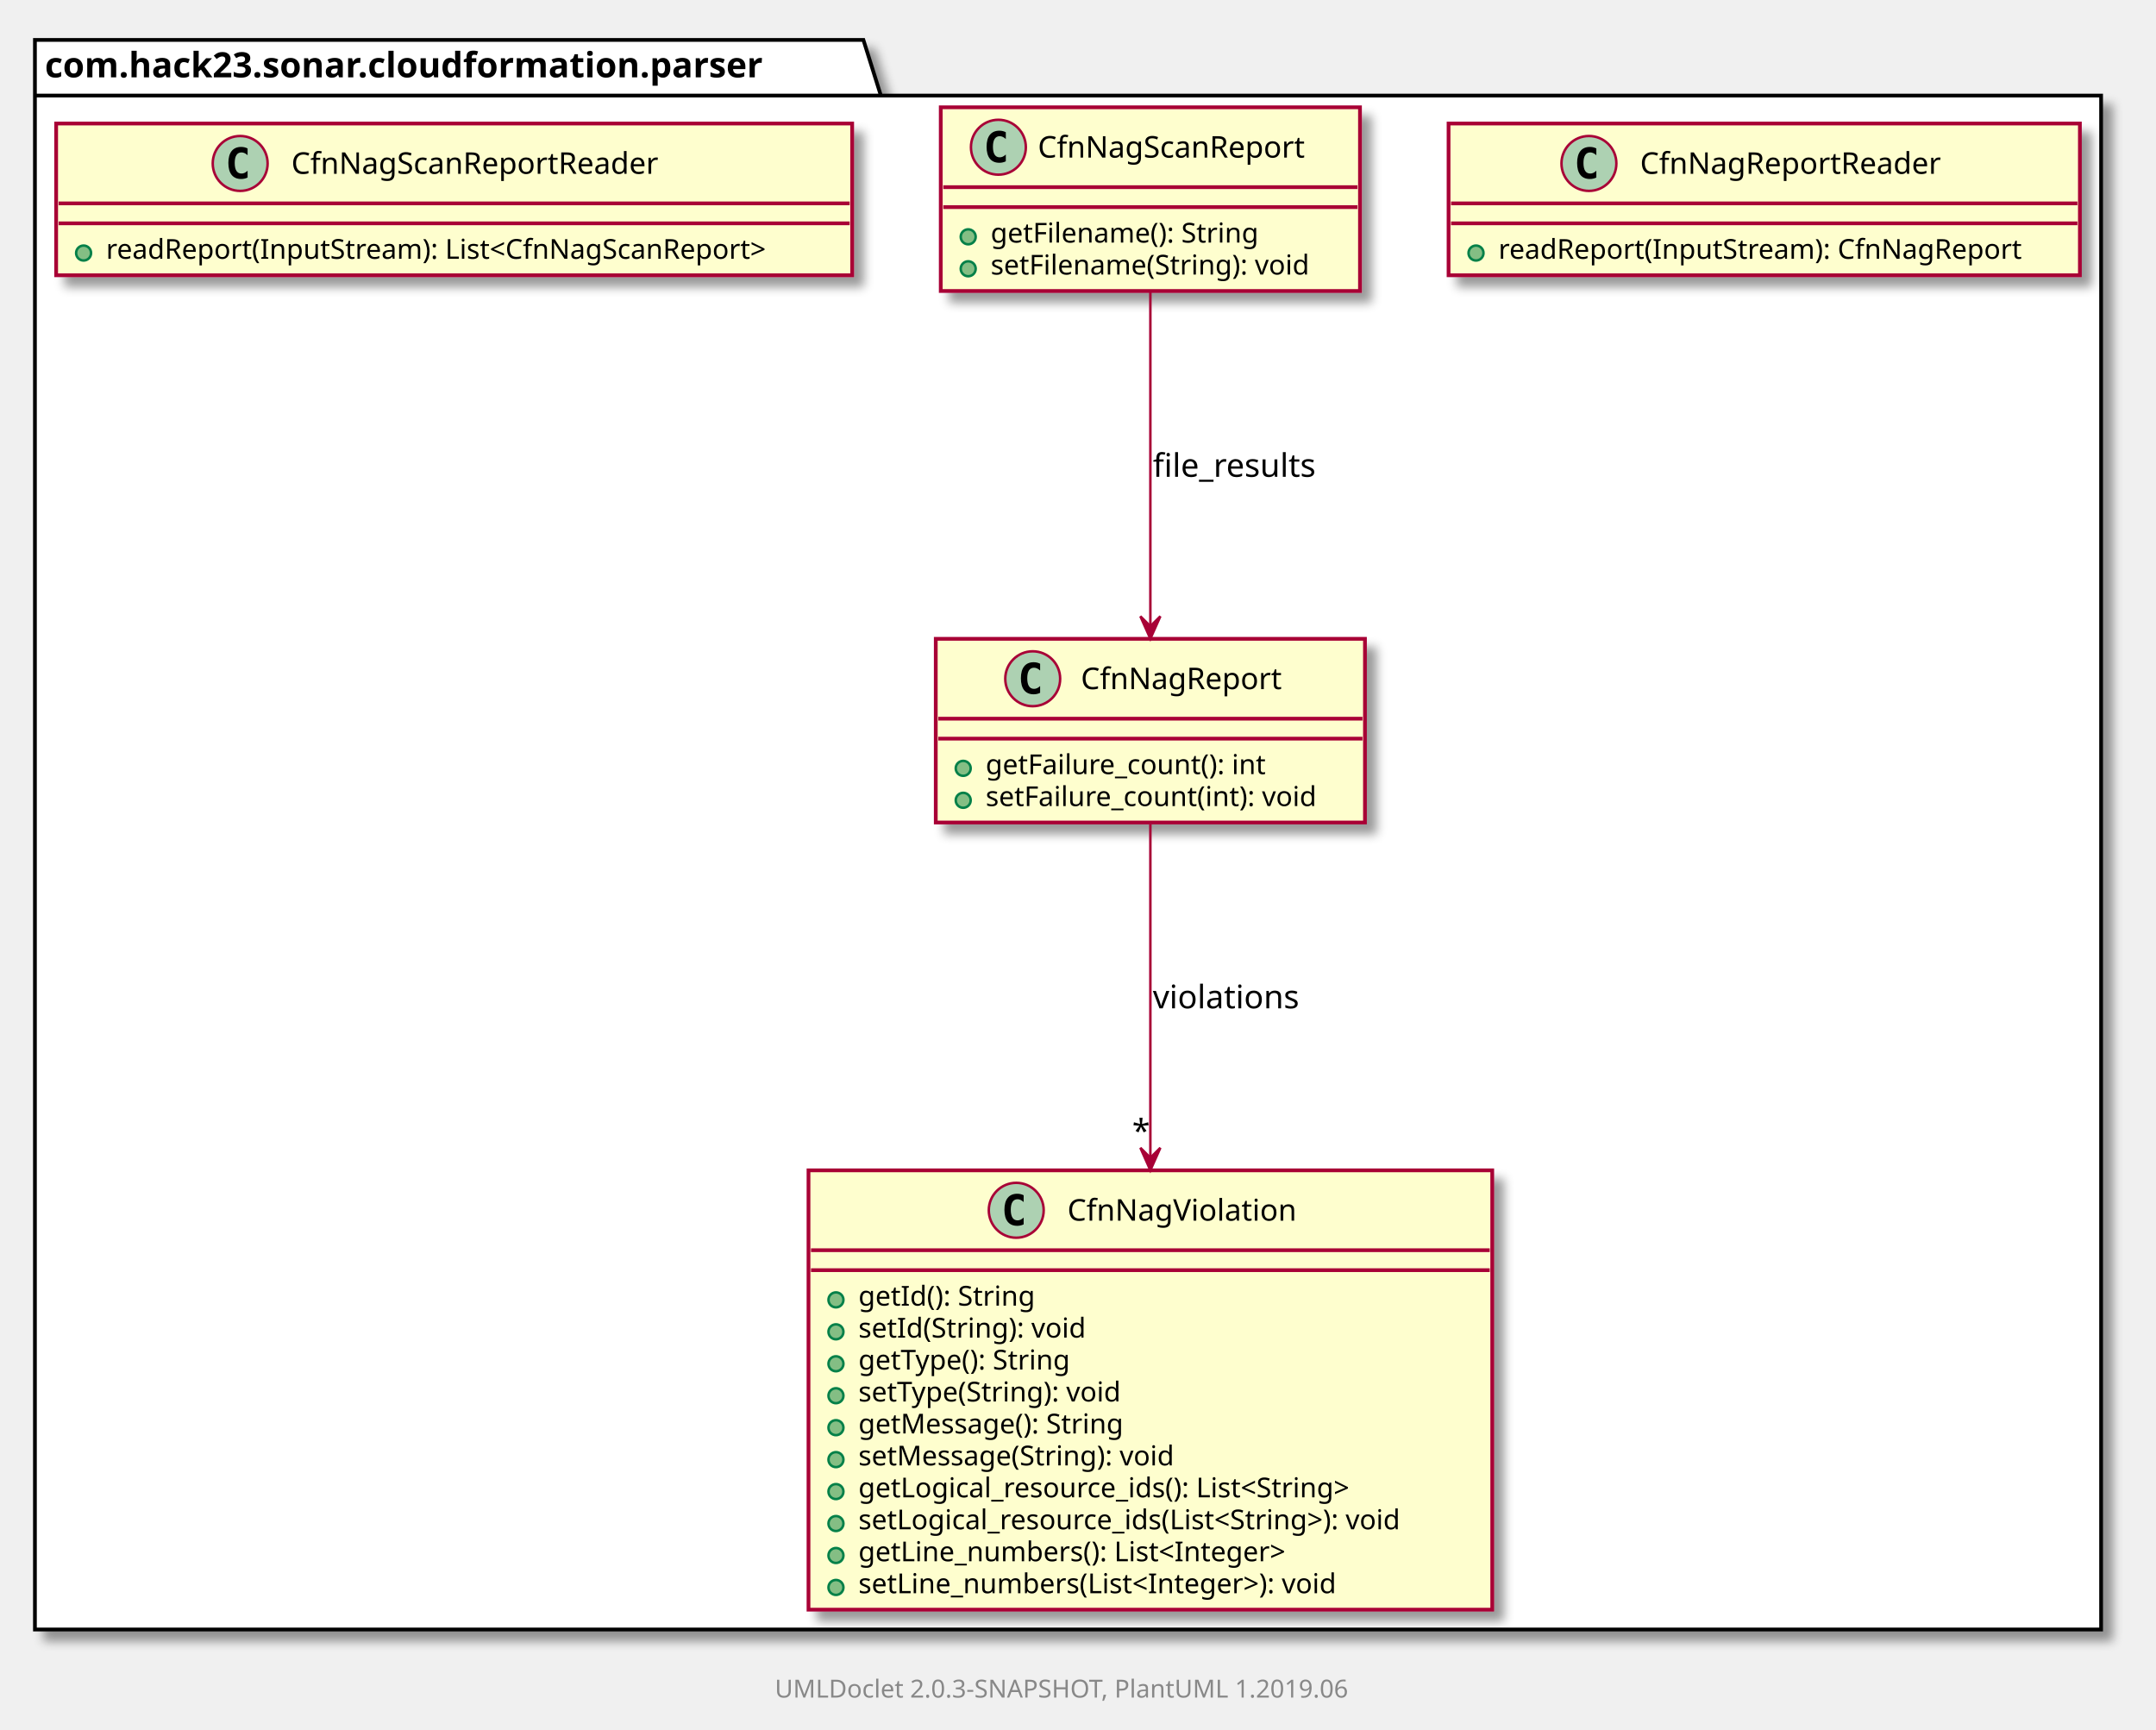
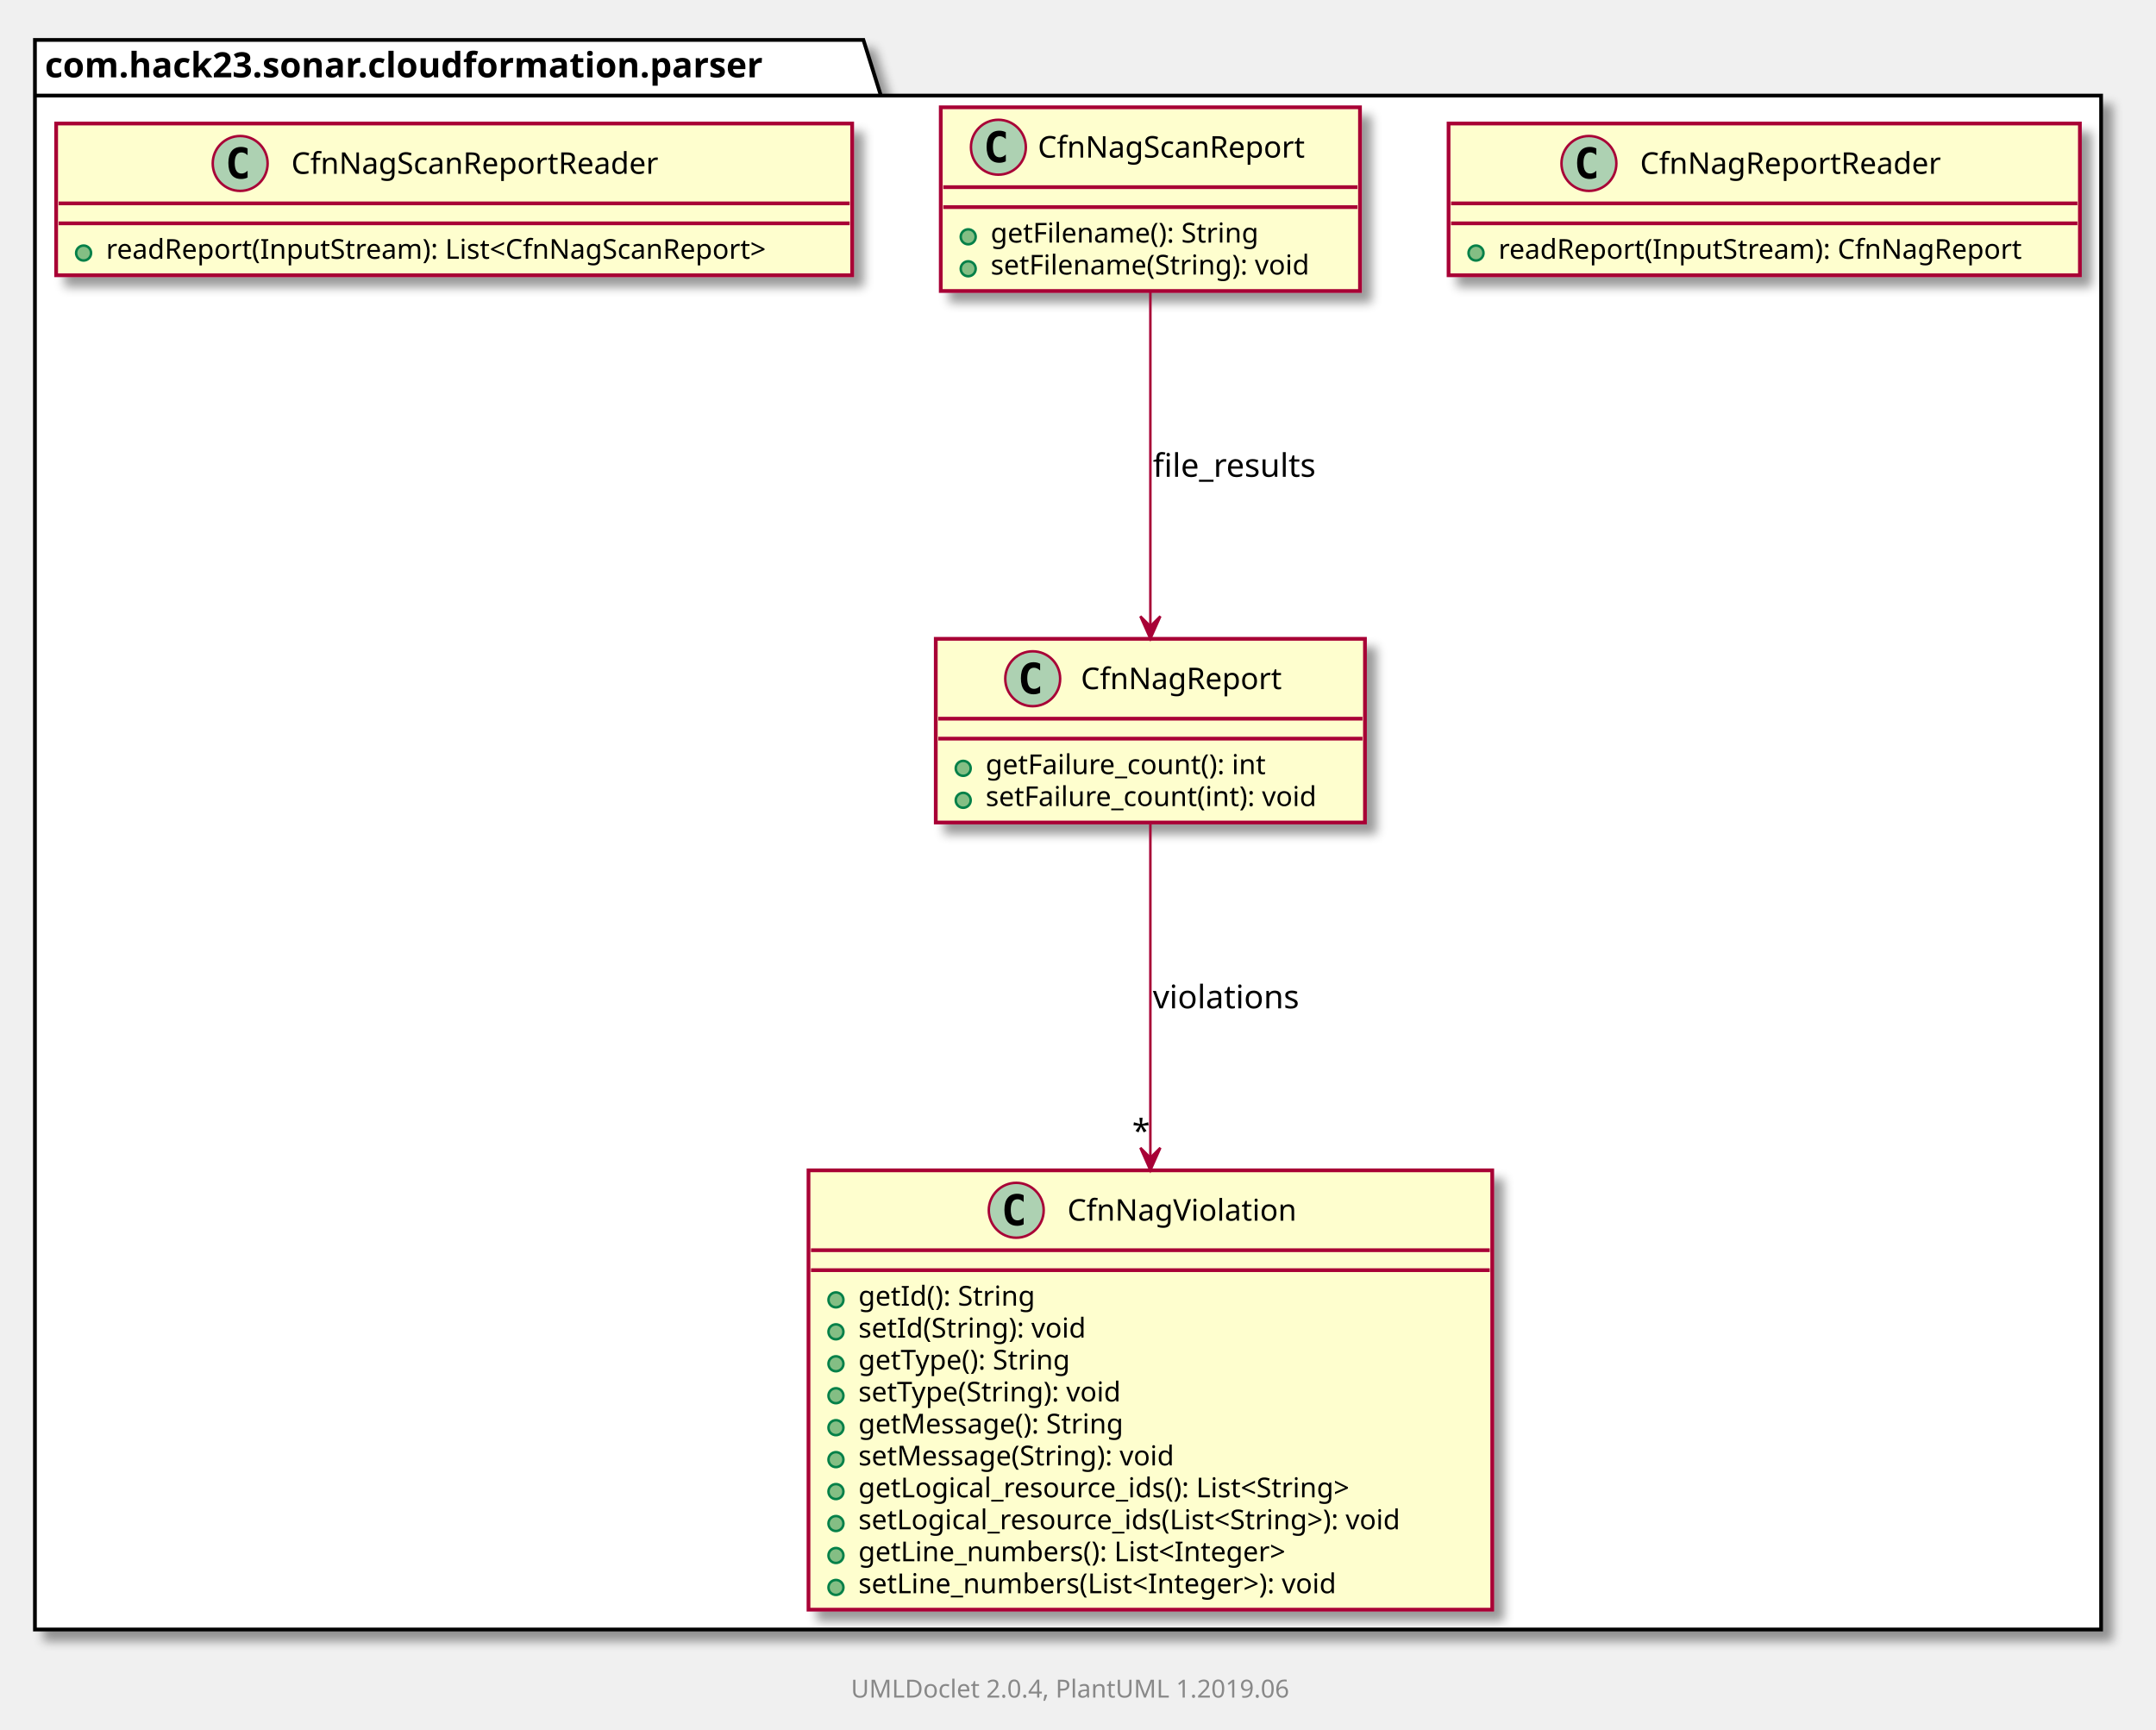
<svg xmlns="http://www.w3.org/2000/svg" xmlns:xlink="http://www.w3.org/1999/xlink" contentScriptType="application/ecmascript" contentStyleType="text/css" height="693px" preserveAspectRatio="none" style="width:864px;height:693px;" version="1.1" viewBox="0 0 864 693" width="864px" zoomAndPan="magnify">
  <defs>
-     <filter height="300%" id="f8wwfxwxcpdlm" width="300%" x="-1" y="-1">
+     <filter height="300%" id="f1ln9aqs2s5e0m" width="300%" x="-1" y="-1">
      <feGaussianBlur result="blurOut" stdDeviation="2.0" />
      <feColorMatrix in="blurOut" result="blurOut2" type="matrix" values="0 0 0 0 0 0 0 0 0 0 0 0 0 0 0 0 0 0 .4 0" />
      <feOffset dx="4.0" dy="4.0" in="blurOut2" result="blurOut3" />
      <feBlend in="SourceGraphic" in2="blurOut3" mode="normal" />
    </filter>
  </defs>
  <g>
-     <polygon fill="#FFFFFF" filter="url(#f8wwfxwxcpdlm)" points="14,16,346,16,353,38.297,842,38.297,842,653,14,653,14,16" style="stroke: #000000; stroke-width: 1.5;" />
+     <polygon fill="#FFFFFF" filter="url(#f1ln9aqs2s5e0m)" points="14,16,346,16,353,38.297,842,38.297,842,653,14,653,14,16" style="stroke: #000000; stroke-width: 1.5;" />
    <line style="stroke: #000000; stroke-width: 1.5;" x1="14" x2="353" y1="38.297" y2="38.297" />
    <text fill="#000000" font-family="sans-serif" font-size="14" font-weight="bold" lengthAdjust="spacingAndGlyphs" textLength="326" x="18" y="30.995">com.hack23.sonar.cloudformation.parser</text>
    <a href="CfnNagReportReader.html" target="_top" xlink:actuate="onRequest" xlink:show="new" xlink:title="CfnNagReportReader.html" xlink:type="simple">
-       <rect fill="#FEFECE" filter="url(#f8wwfxwxcpdlm)" height="60.805" id="com.hack23.sonar.cloudformation.parser.CfnNagReportReader" style="stroke: #A80036; stroke-width: 1.5;" width="253" x="580.5" y="49.5" />
+       <rect fill="#FEFECE" filter="url(#f1ln9aqs2s5e0m)" height="60.805" id="com.hack23.sonar.cloudformation.parser.CfnNagReportReader" style="stroke: #A80036; stroke-width: 1.5;" width="253" x="580.5" y="49.5" />
      <ellipse cx="636.75" cy="65.5" fill="#ADD1B2" rx="11" ry="11" style="stroke: #A80036; stroke-width: 1.0;" />
      <path d="M639.719,71.141 Q639.141,71.438 638.5,71.578 Q637.859,71.734 637.156,71.734 Q634.656,71.734 633.328,70.094 Q632.016,68.438 632.016,65.312 Q632.016,62.188 633.328,60.531 Q634.656,58.875 637.156,58.875 Q637.859,58.875 638.5,59.031 Q639.156,59.188 639.719,59.484 L639.719,62.203 Q639.094,61.625 638.5,61.359 Q637.906,61.078 637.281,61.078 Q635.938,61.078 635.25,62.156 Q634.562,63.219 634.562,65.312 Q634.562,67.406 635.25,68.484 Q635.938,69.547 637.281,69.547 Q637.906,69.547 638.5,69.281 Q639.094,69 639.719,68.422 L639.719,71.141 Z " />
      <text fill="#000000" font-family="sans-serif" font-size="12" lengthAdjust="spacingAndGlyphs" textLength="132" x="657.25" y="69.654">CfnNagReportReader</text>
      <line style="stroke: #A80036; stroke-width: 1.5;" x1="581.5" x2="832.5" y1="81.5" y2="81.5" />
      <line style="stroke: #A80036; stroke-width: 1.5;" x1="581.5" x2="832.5" y1="89.5" y2="89.5" />
      <ellipse cx="591.5" cy="101.402" fill="#84BE84" rx="3" ry="3" style="stroke: #038048; stroke-width: 1.0;" />
      <text fill="#000000" font-family="sans-serif" font-size="11" lengthAdjust="spacingAndGlyphs" textLength="227" x="600.5" y="103.71">readReport(InputStream): CfnNagReport</text>
    </a>
    <a href="CfnNagScanReport.html" target="_top" xlink:actuate="onRequest" xlink:show="new" xlink:title="CfnNagScanReport.html" xlink:type="simple">
-       <rect fill="#FEFECE" filter="url(#f8wwfxwxcpdlm)" height="73.609" id="com.hack23.sonar.cloudformation.parser.CfnNagScanReport" style="stroke: #A80036; stroke-width: 1.5;" width="168" x="377" y="43" />
+       <rect fill="#FEFECE" filter="url(#f1ln9aqs2s5e0m)" height="73.609" id="com.hack23.sonar.cloudformation.parser.CfnNagScanReport" style="stroke: #A80036; stroke-width: 1.5;" width="168" x="377" y="43" />
      <ellipse cx="400.1" cy="59" fill="#ADD1B2" rx="11" ry="11" style="stroke: #A80036; stroke-width: 1.0;" />
      <path d="M403.069,64.641 Q402.491,64.938 401.85,65.078 Q401.209,65.234 400.506,65.234 Q398.006,65.234 396.678,63.594 Q395.366,61.938 395.366,58.812 Q395.366,55.688 396.678,54.031 Q398.006,52.375 400.506,52.375 Q401.209,52.375 401.85,52.531 Q402.506,52.688 403.069,52.984 L403.069,55.703 Q402.444,55.125 401.85,54.859 Q401.256,54.578 400.631,54.578 Q399.288,54.578 398.6,55.656 Q397.913,56.719 397.913,58.812 Q397.913,60.906 398.6,61.984 Q399.288,63.047 400.631,63.047 Q401.256,63.047 401.85,62.781 Q402.444,62.5 403.069,61.922 L403.069,64.641 Z " />
      <text fill="#000000" font-family="sans-serif" font-size="12" lengthAdjust="spacingAndGlyphs" textLength="118" x="415.9" y="63.154">CfnNagScanReport</text>
      <line style="stroke: #A80036; stroke-width: 1.5;" x1="378" x2="544" y1="75" y2="75" />
      <line style="stroke: #A80036; stroke-width: 1.5;" x1="378" x2="544" y1="83" y2="83" />
      <ellipse cx="388" cy="94.902" fill="#84BE84" rx="3" ry="3" style="stroke: #038048; stroke-width: 1.0;" />
      <text fill="#000000" font-family="sans-serif" font-size="11" lengthAdjust="spacingAndGlyphs" textLength="119" x="397" y="97.21">getFilename(): String</text>
      <ellipse cx="388" cy="107.707" fill="#84BE84" rx="3" ry="3" style="stroke: #038048; stroke-width: 1.0;" />
      <text fill="#000000" font-family="sans-serif" font-size="11" lengthAdjust="spacingAndGlyphs" textLength="142" x="397" y="110.015">setFilename(String): void</text>
    </a>
    <a href="CfnNagReport.html" target="_top" xlink:actuate="onRequest" xlink:show="new" xlink:title="CfnNagReport.html" xlink:type="simple">
-       <rect fill="#FEFECE" filter="url(#f8wwfxwxcpdlm)" height="73.609" id="com.hack23.sonar.cloudformation.parser.CfnNagReport" style="stroke: #A80036; stroke-width: 1.5;" width="172" x="375" y="256" />
+       <rect fill="#FEFECE" filter="url(#f1ln9aqs2s5e0m)" height="73.609" id="com.hack23.sonar.cloudformation.parser.CfnNagReport" style="stroke: #A80036; stroke-width: 1.5;" width="172" x="375" y="256" />
      <ellipse cx="413.85" cy="272" fill="#ADD1B2" rx="11" ry="11" style="stroke: #A80036; stroke-width: 1.0;" />
      <path d="M416.819,277.641 Q416.241,277.938 415.6,278.078 Q414.959,278.234 414.256,278.234 Q411.756,278.234 410.428,276.594 Q409.116,274.938 409.116,271.812 Q409.116,268.688 410.428,267.031 Q411.756,265.375 414.256,265.375 Q414.959,265.375 415.6,265.531 Q416.256,265.688 416.819,265.984 L416.819,268.703 Q416.194,268.125 415.6,267.859 Q415.006,267.578 414.381,267.578 Q413.038,267.578 412.35,268.656 Q411.663,269.719 411.663,271.812 Q411.663,273.906 412.35,274.984 Q413.038,276.047 414.381,276.047 Q415.006,276.047 415.6,275.781 Q416.194,275.5 416.819,274.922 L416.819,277.641 Z " />
      <text fill="#000000" font-family="sans-serif" font-size="12" lengthAdjust="spacingAndGlyphs" textLength="87" x="433.15" y="276.154">CfnNagReport</text>
      <line style="stroke: #A80036; stroke-width: 1.5;" x1="376" x2="546" y1="288" y2="288" />
      <line style="stroke: #A80036; stroke-width: 1.5;" x1="376" x2="546" y1="296" y2="296" />
      <ellipse cx="386" cy="307.902" fill="#84BE84" rx="3" ry="3" style="stroke: #038048; stroke-width: 1.0;" />
      <text fill="#000000" font-family="sans-serif" font-size="11" lengthAdjust="spacingAndGlyphs" textLength="123" x="395" y="310.21">getFailure_count(): int</text>
      <ellipse cx="386" cy="320.707" fill="#84BE84" rx="3" ry="3" style="stroke: #038048; stroke-width: 1.0;" />
      <text fill="#000000" font-family="sans-serif" font-size="11" lengthAdjust="spacingAndGlyphs" textLength="146" x="395" y="323.015">setFailure_count(int): void</text>
    </a>
    <a href="CfnNagViolation.html" target="_top" xlink:actuate="onRequest" xlink:show="new" xlink:title="CfnNagViolation.html" xlink:type="simple">
-       <rect fill="#FEFECE" filter="url(#f8wwfxwxcpdlm)" height="176.047" id="com.hack23.sonar.cloudformation.parser.CfnNagViolation" style="stroke: #A80036; stroke-width: 1.5;" width="274" x="324" y="469" />
+       <rect fill="#FEFECE" filter="url(#f1ln9aqs2s5e0m)" height="176.047" id="com.hack23.sonar.cloudformation.parser.CfnNagViolation" style="stroke: #A80036; stroke-width: 1.5;" width="274" x="324" y="469" />
      <ellipse cx="407.25" cy="485" fill="#ADD1B2" rx="11" ry="11" style="stroke: #A80036; stroke-width: 1.0;" />
      <path d="M410.219,490.641 Q409.641,490.938 409,491.078 Q408.359,491.234 407.656,491.234 Q405.156,491.234 403.828,489.594 Q402.516,487.938 402.516,484.812 Q402.516,481.688 403.828,480.031 Q405.156,478.375 407.656,478.375 Q408.359,478.375 409,478.531 Q409.656,478.688 410.219,478.984 L410.219,481.703 Q409.594,481.125 409,480.859 Q408.406,480.578 407.781,480.578 Q406.438,480.578 405.75,481.656 Q405.062,482.719 405.062,484.812 Q405.062,486.906 405.75,487.984 Q406.438,489.047 407.781,489.047 Q408.406,489.047 409,488.781 Q409.594,488.5 410.219,487.922 L410.219,490.641 Z " />
      <text fill="#000000" font-family="sans-serif" font-size="12" lengthAdjust="spacingAndGlyphs" textLength="99" x="427.75" y="489.154">CfnNagViolation</text>
      <line style="stroke: #A80036; stroke-width: 1.5;" x1="325" x2="597" y1="501" y2="501" />
      <line style="stroke: #A80036; stroke-width: 1.5;" x1="325" x2="597" y1="509" y2="509" />
      <ellipse cx="335" cy="520.902" fill="#84BE84" rx="3" ry="3" style="stroke: #038048; stroke-width: 1.0;" />
      <text fill="#000000" font-family="sans-serif" font-size="11" lengthAdjust="spacingAndGlyphs" textLength="78" x="344" y="523.21">getId(): String</text>
      <ellipse cx="335" cy="533.707" fill="#84BE84" rx="3" ry="3" style="stroke: #038048; stroke-width: 1.0;" />
      <text fill="#000000" font-family="sans-serif" font-size="11" lengthAdjust="spacingAndGlyphs" textLength="101" x="344" y="536.015">setId(String): void</text>
      <ellipse cx="335" cy="546.512" fill="#84BE84" rx="3" ry="3" style="stroke: #038048; stroke-width: 1.0;" />
      <text fill="#000000" font-family="sans-serif" font-size="11" lengthAdjust="spacingAndGlyphs" textLength="95" x="344" y="548.82">getType(): String</text>
      <ellipse cx="335" cy="559.316" fill="#84BE84" rx="3" ry="3" style="stroke: #038048; stroke-width: 1.0;" />
      <text fill="#000000" font-family="sans-serif" font-size="11" lengthAdjust="spacingAndGlyphs" textLength="118" x="344" y="561.625">setType(String): void</text>
      <ellipse cx="335" cy="572.121" fill="#84BE84" rx="3" ry="3" style="stroke: #038048; stroke-width: 1.0;" />
      <text fill="#000000" font-family="sans-serif" font-size="11" lengthAdjust="spacingAndGlyphs" textLength="119" x="344" y="574.429">getMessage(): String</text>
      <ellipse cx="335" cy="584.926" fill="#84BE84" rx="3" ry="3" style="stroke: #038048; stroke-width: 1.0;" />
      <text fill="#000000" font-family="sans-serif" font-size="11" lengthAdjust="spacingAndGlyphs" textLength="142" x="344" y="587.234">setMessage(String): void</text>
      <ellipse cx="335" cy="597.731" fill="#84BE84" rx="3" ry="3" style="stroke: #038048; stroke-width: 1.0;" />
      <text fill="#000000" font-family="sans-serif" font-size="11" lengthAdjust="spacingAndGlyphs" textLength="225" x="344" y="600.039">getLogical_resource_ids(): List&lt;String&gt;</text>
      <ellipse cx="335" cy="610.535" fill="#84BE84" rx="3" ry="3" style="stroke: #038048; stroke-width: 1.0;" />
      <text fill="#000000" font-family="sans-serif" font-size="11" lengthAdjust="spacingAndGlyphs" textLength="248" x="344" y="612.843">setLogical_resource_ids(List&lt;String&gt;): void</text>
      <ellipse cx="335" cy="623.34" fill="#84BE84" rx="3" ry="3" style="stroke: #038048; stroke-width: 1.0;" />
      <text fill="#000000" font-family="sans-serif" font-size="11" lengthAdjust="spacingAndGlyphs" textLength="192" x="344" y="625.648">getLine_numbers(): List&lt;Integer&gt;</text>
      <ellipse cx="335" cy="636.144" fill="#84BE84" rx="3" ry="3" style="stroke: #038048; stroke-width: 1.0;" />
      <text fill="#000000" font-family="sans-serif" font-size="11" lengthAdjust="spacingAndGlyphs" textLength="215" x="344" y="638.453">setLine_numbers(List&lt;Integer&gt;): void</text>
    </a>
    <a href="CfnNagScanReportReader.html" target="_top" xlink:actuate="onRequest" xlink:show="new" xlink:title="CfnNagScanReportReader.html" xlink:type="simple">
-       <rect fill="#FEFECE" filter="url(#f8wwfxwxcpdlm)" height="60.805" id="com.hack23.sonar.cloudformation.parser.CfnNagScanReportReader" style="stroke: #A80036; stroke-width: 1.5;" width="319" x="22.5" y="49.5" />
+       <rect fill="#FEFECE" filter="url(#f1ln9aqs2s5e0m)" height="60.805" id="com.hack23.sonar.cloudformation.parser.CfnNagScanReportReader" style="stroke: #A80036; stroke-width: 1.5;" width="319" x="22.5" y="49.5" />
      <ellipse cx="96.25" cy="65.5" fill="#ADD1B2" rx="11" ry="11" style="stroke: #A80036; stroke-width: 1.0;" />
      <path d="M99.219,71.141 Q98.641,71.438 98,71.578 Q97.359,71.734 96.656,71.734 Q94.156,71.734 92.828,70.094 Q91.516,68.438 91.516,65.312 Q91.516,62.188 92.828,60.531 Q94.156,58.875 96.656,58.875 Q97.359,58.875 98,59.031 Q98.656,59.188 99.219,59.484 L99.219,62.203 Q98.594,61.625 98,61.359 Q97.406,61.078 96.781,61.078 Q95.438,61.078 94.75,62.156 Q94.062,63.219 94.062,65.312 Q94.062,67.406 94.75,68.484 Q95.438,69.547 96.781,69.547 Q97.406,69.547 98,69.281 Q98.594,69 99.219,68.422 L99.219,71.141 Z " />
      <text fill="#000000" font-family="sans-serif" font-size="12" lengthAdjust="spacingAndGlyphs" textLength="163" x="116.75" y="69.654">CfnNagScanReportReader</text>
      <line style="stroke: #A80036; stroke-width: 1.5;" x1="23.5" x2="340.5" y1="81.5" y2="81.5" />
      <line style="stroke: #A80036; stroke-width: 1.5;" x1="23.5" x2="340.5" y1="89.5" y2="89.5" />
      <ellipse cx="33.5" cy="101.402" fill="#84BE84" rx="3" ry="3" style="stroke: #038048; stroke-width: 1.0;" />
      <text fill="#000000" font-family="sans-serif" font-size="11" lengthAdjust="spacingAndGlyphs" textLength="293" x="42.5" y="103.71">readReport(InputStream): List&lt;CfnNagScanReport&gt;</text>
    </a>
    <path d="M461,117.102 C461,154.403 461,211.82 461,250.827 " fill="none" id="com.hack23.sonar.cloudformation.parser.CfnNagScanReport-com.hack23.sonar.cloudformation.parser.CfnNagReport" style="stroke: #A80036; stroke-width: 1.0;" />
    <polygon fill="#A80036" points="461,255.967,465,246.967,461,250.967,457,246.967,461,255.967" style="stroke: #A80036; stroke-width: 1.0;" />
    <text fill="#000000" font-family="sans-serif" font-size="13" lengthAdjust="spacingAndGlyphs" textLength="68" x="462" y="191.067">file_results</text>
    <path d="M461,330.265 C461,364.892 461,417.901 461,463.959 " fill="none" id="com.hack23.sonar.cloudformation.parser.CfnNagReport-com.hack23.sonar.cloudformation.parser.CfnNagViolation" style="stroke: #A80036; stroke-width: 1.0;" />
    <polygon fill="#A80036" points="461,468.965,465,459.965,461,463.965,457,459.965,461,468.965" style="stroke: #A80036; stroke-width: 1.0;" />
    <text fill="#000000" font-family="sans-serif" font-size="13" lengthAdjust="spacingAndGlyphs" textLength="60" x="462" y="404.067">violations</text>
    <text fill="#000000" font-family="sans-serif" font-size="13" lengthAdjust="spacingAndGlyphs" textLength="7" x="453.699" y="457.825">*</text>
-     <text fill="#888888" font-family="sans-serif" font-size="10" lengthAdjust="spacingAndGlyphs" textLength="247" x="310.5" y="680.282">UMLDoclet 2.0.3-SNAPSHOT, PlantUML 1.2019.06</text>
+     <text fill="#888888" font-family="sans-serif" font-size="10" lengthAdjust="spacingAndGlyphs" textLength="186" x="341" y="680.282">UMLDoclet 2.0.4, PlantUML 1.2019.06</text>
  </g>
</svg>
